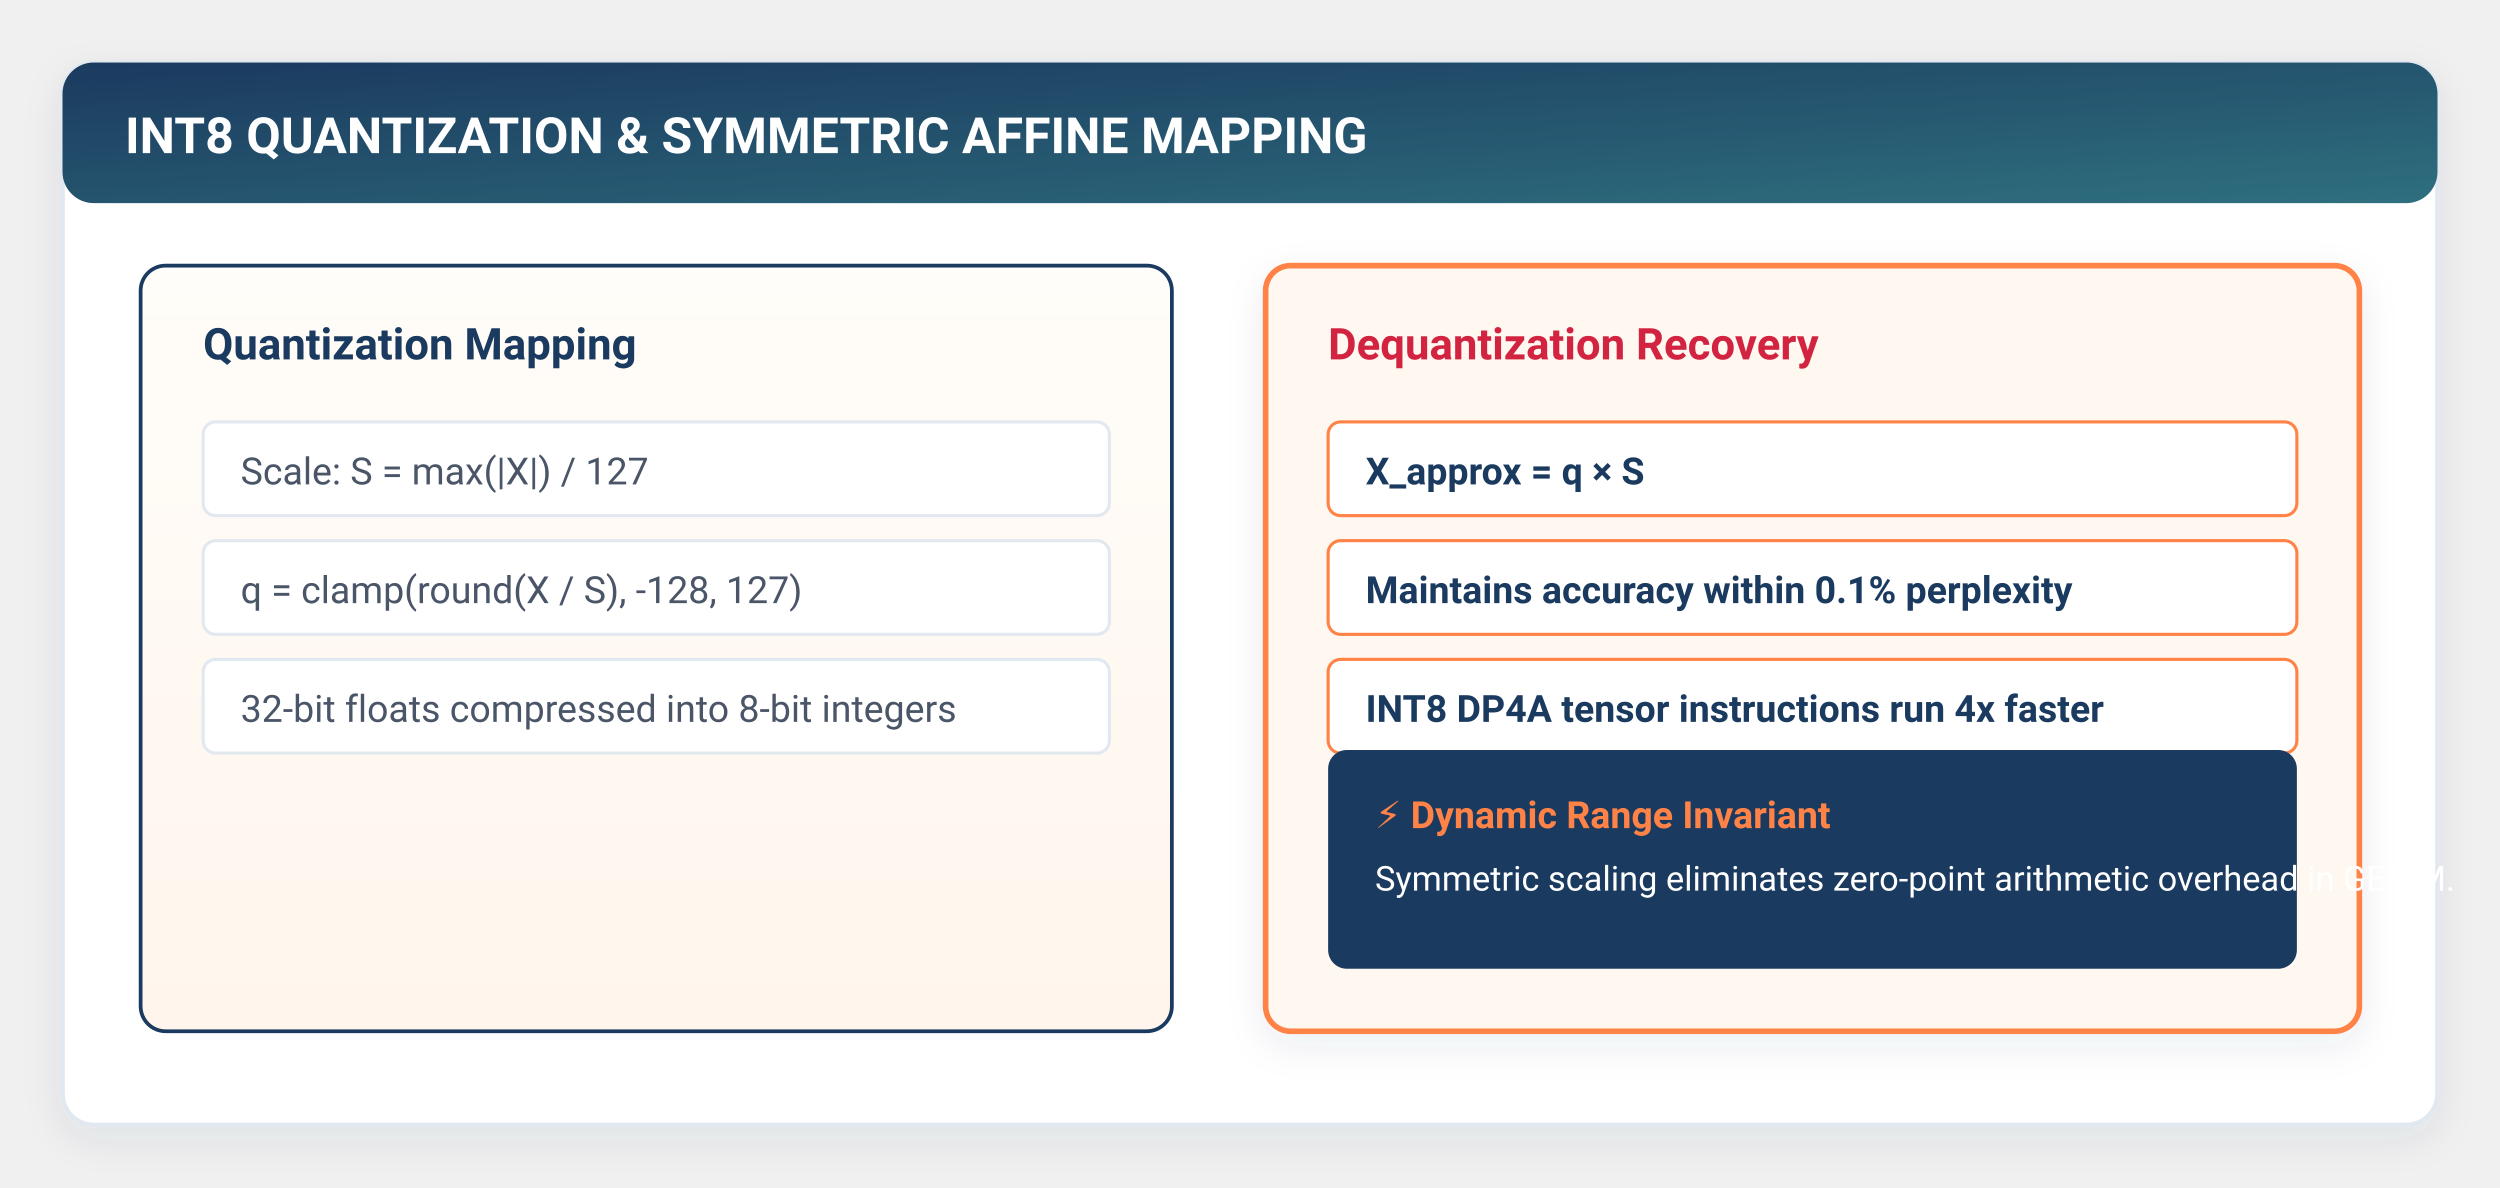
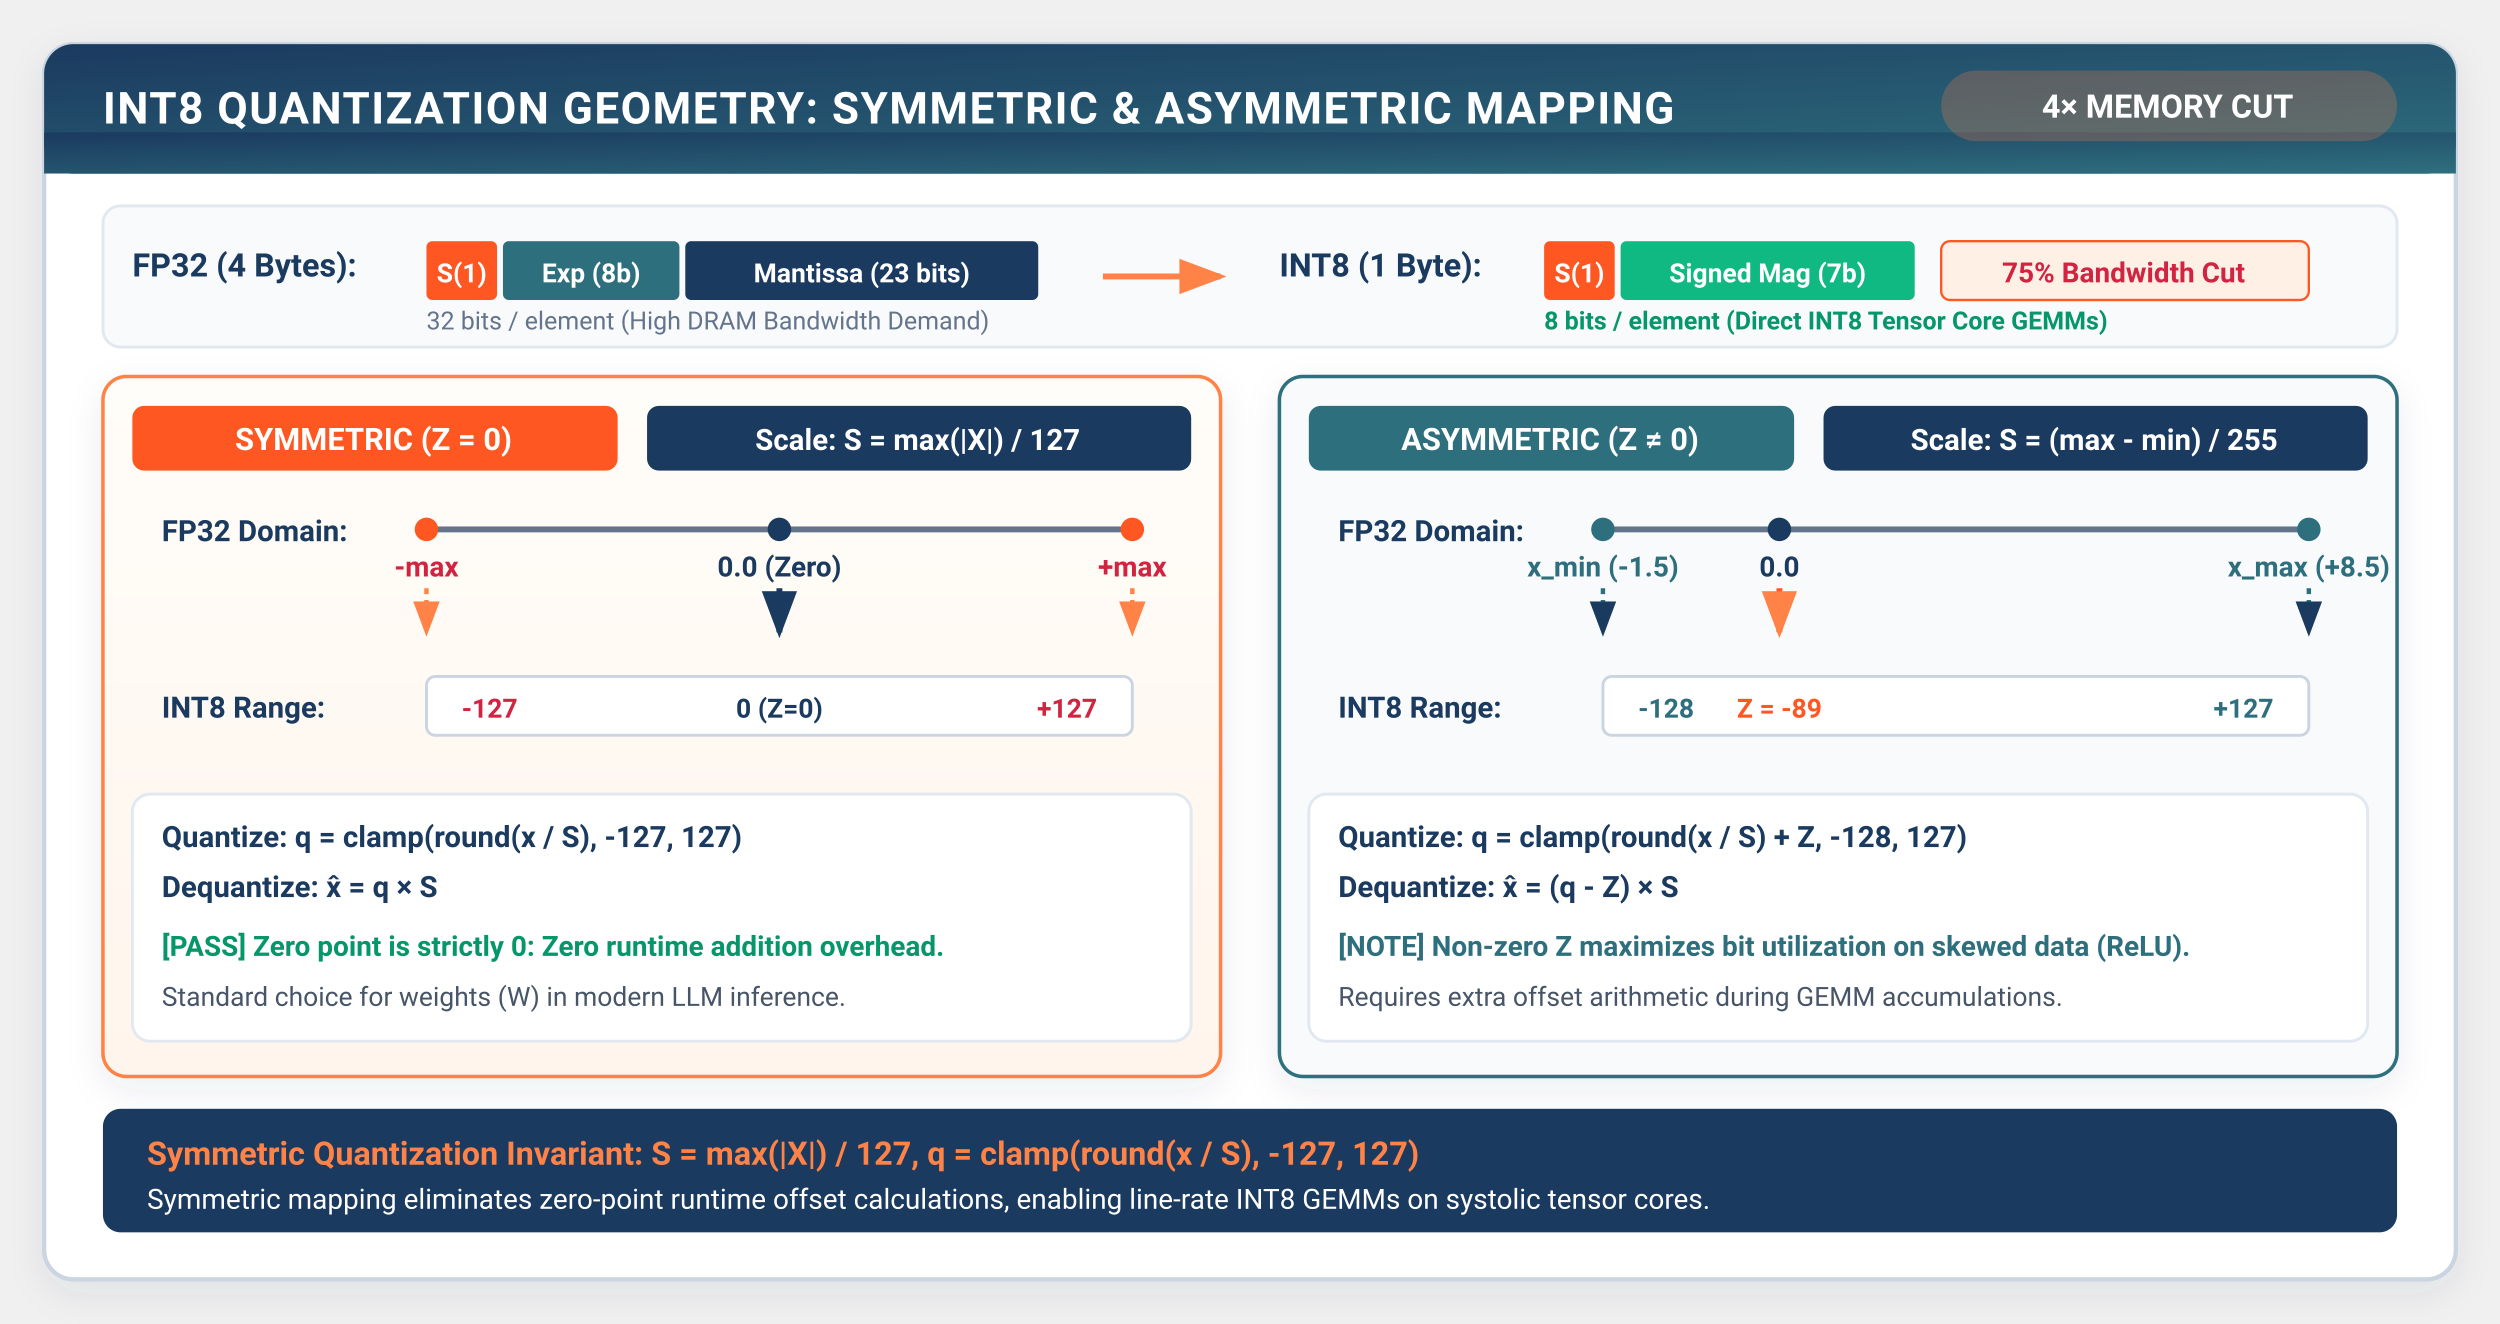
- <svg xmlns="http://www.w3.org/2000/svg" viewBox="0 0 800 380" width="100%" height="100%" style="background:#ffffff; font-family:-apple-system, BlinkMacSystemFont, 'Segoe UI', Roboto, Helvetica, Arial, sans-serif;">
+ <svg xmlns="http://www.w3.org/2000/svg" viewBox="0 0 850 450" width="100%" height="100%" style="background:#ffffff; font-family:-apple-system, BlinkMacSystemFont, 'Segoe UI', Roboto, Helvetica, Arial, sans-serif;">
  <defs>
    <filter id="cardShadow" x="-10%" y="-10%" width="120%" height="125%" filterUnits="userSpaceOnUse">
      <feDropShadow dx="0" dy="4" stdDeviation="6" flood-color="#1B3A5F" flood-opacity="0.08" />
-     </filter>
-     <filter id="softGlow" x="-20%" y="-20%" width="140%" height="140%">
-       <feGaussianBlur stdDeviation="3" result="blur" />
-       <feComposite in="SourceGraphic" in2="blur" operator="over" />
    </filter>
    <linearGradient id="torchGrad" x1="0%" y1="0%" x2="100%" y2="100%">
      <stop offset="0%" stop-color="#1B3A5F" />
      <stop offset="100%" stop-color="#2E6F7E" />
    </linearGradient>
-     <linearGradient id="flameGrad" x1="0%" y1="0%" x2="100%" y2="100%">
-       <stop offset="0%" stop-color="#FF8246" />
-       <stop offset="100%" stop-color="#FF5722" />
-     </linearGradient>
    <linearGradient id="warmBgGrad" x1="0%" y1="0%" x2="0%" y2="100%">
      <stop offset="0%" stop-color="#FFFDF9" />
      <stop offset="100%" stop-color="#FFF5EC" />
    </linearGradient>
-     <linearGradient id="highlightGrad" x1="0%" y1="0%" x2="100%" y2="0%">
-       <stop offset="0%" stop-color="#FF8246" stop-opacity="0.15" />
-       <stop offset="100%" stop-color="#FF8246" stop-opacity="0.02" />
-     </linearGradient>
-     <marker id="arrowOrange" markerWidth="10" markerHeight="7" refX="9" refY="3.5" orient="auto">
-       <polygon points="0 0, 10 3.5, 0 7" fill="#FF8246" />
+     <marker id="arrowOrange" markerWidth="8" markerHeight="6" refX="7" refY="3" orient="auto">
+       <polygon points="0 0, 8 3, 0 6" fill="#FF8246" />
    </marker>
-     <marker id="arrowNavy" markerWidth="10" markerHeight="7" refX="9" refY="3.5" orient="auto">
-       <polygon points="0 0, 10 3.5, 0 7" fill="#1B3A5F" />
-     </marker>
-     <marker id="arrowTeal" markerWidth="10" markerHeight="7" refX="9" refY="3.5" orient="auto">
-       <polygon points="0 0, 10 3.5, 0 7" fill="#2E6F7E" />
+     <marker id="arrowNavy" markerWidth="8" markerHeight="6" refX="7" refY="3" orient="auto">
+       <polygon points="0 0, 8 3, 0 6" fill="#1B3A5F" />
    </marker>
  </defs>
-   <rect x="20" y="20" width="760" height="340" rx="10" fill="#FFFFFF" stroke="#E2E8F0" stroke-width="1.5" filter="url(#cardShadow)" />
-   <rect x="20" y="20" width="760" height="45" rx="10" fill="url(#torchGrad)" />
-   <text x="40" y="49" fill="#FFFFFF" font-size="16" font-weight="700">INT8 QUANTIZATION &amp; SYMMETRIC AFFINE MAPPING</text>
-   <rect x="45" y="85" width="330" height="245" rx="8" fill="url(#warmBgGrad)" stroke="#1B3A5F" stroke-width="1.2" />
-   <text x="65" y="115" fill="#1B3A5F" font-size="14" font-weight="700">Quantization Mapping</text>
-   <g transform="translate(65, 135)" font-size="12" fill="#4A5568">
-     <rect x="0" y="0" width="290" height="30" rx="4" fill="#FFFFFF" stroke="#E2E8F0" />
-     <text x="12" y="20">Scale: S = max(|X|) / 127</text>
-     <rect x="0" y="38" width="290" height="30" rx="4" fill="#FFFFFF" stroke="#E2E8F0" />
-     <text x="12" y="58">q = clamp(round(X / S), -128, 127)</text>
-     <rect x="0" y="76" width="290" height="30" rx="4" fill="#FFFFFF" stroke="#E2E8F0" />
-     <text x="12" y="96">32-bit floats compressed into 8-bit integers</text>
+   <rect x="15" y="15" width="820" height="420" rx="10" fill="#FFFFFF" stroke="#CBD5E1" stroke-width="1.5" filter="url(#cardShadow)" />
+   <rect x="15" y="15" width="820" height="44" rx="10" fill="url(#torchGrad)" />
+   <rect x="15" y="45" width="820" height="14" fill="url(#torchGrad)" />
+   <text x="35" y="42" fill="#FFFFFF" font-size="15" font-weight="700" letter-spacing="0.5">INT8 QUANTIZATION GEOMETRY: SYMMETRIC &amp; ASYMMETRIC MAPPING</text>
+   <rect x="660" y="24" width="155" height="24" rx="12" fill="#FF8246" fill-opacity="0.25" />
+   <text x="737" y="40" fill="#FFFFFF" font-size="11" font-weight="700" text-anchor="middle">4× MEMORY CUT</text>
+   <rect x="35" y="70" width="780" height="48" rx="6" fill="#F8FAFC" stroke="#E2E8F0" />
+   <g transform="translate(45, 78)">
+     <text x="0" y="16" fill="#1B3A5F" font-size="11" font-weight="700">FP32 (4 Bytes):</text>
+     <rect x="100" y="4" width="24" height="20" rx="2" fill="#FF5722" />
+     <text x="112" y="18" fill="#FFFFFF" font-size="9" font-weight="700" text-anchor="middle">S(1)</text>
+     <rect x="126" y="4" width="60" height="20" rx="2" fill="#2E6F7E" />
+     <text x="156" y="18" fill="#FFFFFF" font-size="9" font-weight="700" text-anchor="middle">Exp (8b)</text>
+     <rect x="188" y="4" width="120" height="20" rx="2" fill="#1B3A5F" />
+     <text x="248" y="18" fill="#FFFFFF" font-size="9" font-weight="700" text-anchor="middle">Mantissa (23 bits)</text>
+     <text x="100" y="34" fill="#64748B" font-size="8.5">32 bits / element (High DRAM Bandwidth Demand)</text>
  </g>
-   <rect x="405" y="85" width="350" height="245" rx="8" fill="#FFF8F0" stroke="#FF8246" stroke-width="1.8" filter="url(#cardShadow)" />
-   <text x="425" y="115" fill="#D22341" font-size="14" font-weight="700">Dequantization Recovery</text>
-   <g transform="translate(425, 135)" font-size="12" fill="#1B3A5F">
-     <rect x="0" y="0" width="310" height="30" rx="4" fill="#FFFFFF" stroke="#FF8246" stroke-width="1" />
-     <text x="12" y="20" font-weight="600">X_approx = q × S</text>
-     <rect x="0" y="38" width="310" height="30" rx="4" fill="#FFFFFF" stroke="#FF8246" stroke-width="1" />
-     <text x="12" y="58" font-weight="600">Maintains accuracy within 0.1% perplexity</text>
-     <rect x="0" y="76" width="310" height="30" rx="4" fill="#FFFFFF" stroke="#FF8246" stroke-width="1" />
-     <text x="12" y="96" font-weight="600">INT8 DP4A tensor instructions run 4x faster</text>
+   <path d="M375 94 H415" stroke="#FF8246" stroke-width="2" marker-end="url(#arrowOrange)" />
+   <g transform="translate(435, 78)">
+     <text x="0" y="16" fill="#1B3A5F" font-size="11" font-weight="700">INT8 (1 Byte):</text>
+     <rect x="90" y="4" width="24" height="20" rx="2" fill="#FF5722" />
+     <text x="102" y="18" fill="#FFFFFF" font-size="9" font-weight="700" text-anchor="middle">S(1)</text>
+     <rect x="116" y="4" width="100" height="20" rx="2" fill="#10B981" />
+     <text x="166" y="18" fill="#FFFFFF" font-size="9" font-weight="700" text-anchor="middle">Signed Mag (7b)</text>
+     <rect x="225" y="4" width="125" height="20" rx="3" fill="#FFF0E6" stroke="#FF5722" stroke-width="0.8" />
+     <text x="287" y="18" fill="#D22341" font-size="9.5" font-weight="700" text-anchor="middle">75% Bandwidth Cut</text>
+     <text x="90" y="34" fill="#059669" font-size="8.5" font-weight="600">8 bits / element (Direct INT8 Tensor Core GEMMs)</text>
  </g>
-   <rect x="425" y="240" width="310" height="70" rx="6" fill="#1B3A5F" />
-   <text x="440" y="265" fill="#FF8246" font-size="12" font-weight="700">⚡ Dynamic Range Invariant</text>
-   <text x="440" y="285" fill="#FFFFFF" font-size="11">Symmetric scaling eliminates zero-point arithmetic overhead in GEMM.</text>
+   <rect x="35" y="128" width="380" height="238" rx="8" fill="url(#warmBgGrad)" stroke="#FF8246" stroke-width="1.2" filter="url(#cardShadow)" />
+   <rect x="45" y="138" width="165" height="22" rx="4" fill="#FF5722" />
+   <text x="127" y="153" fill="#FFFFFF" font-size="10.5" font-weight="700" text-anchor="middle">SYMMETRIC (Z = 0)</text>
+   <rect x="220" y="138" width="185" height="22" rx="4" fill="#1B3A5F" />
+   <text x="312" y="153" fill="#FFFFFF" font-size="10" font-weight="600" text-anchor="middle">Scale: S = max(|X|) / 127</text>
+   <g transform="translate(55, 172)">
+     <text x="0" y="12" fill="#1B3A5F" font-size="10" font-weight="700">FP32 Domain:</text>
+     <line x1="90" y1="8" x2="330" y2="8" stroke="#64748B" stroke-width="2" />
+     <circle cx="90" cy="8" r="4" fill="#FF5722" />
+     <circle cx="210" cy="8" r="4" fill="#1B3A5F" />
+     <circle cx="330" cy="8" r="4" fill="#FF5722" />
+     <text x="90" y="24" fill="#D22341" font-size="9.5" font-weight="700" text-anchor="middle">-max</text>
+     <text x="210" y="24" fill="#1B3A5F" font-size="9.5" font-weight="700" text-anchor="middle">0.0 (Zero)</text>
+     <text x="330" y="24" fill="#D22341" font-size="9.5" font-weight="700" text-anchor="middle">+max</text>
+   </g>
+   <path d="M145 200 V215" stroke="#FF8246" stroke-width="1.5" stroke-dasharray="2,2" marker-end="url(#arrowOrange)" />
+   <path d="M265 200 V215" stroke="#1B3A5F" stroke-width="2" marker-end="url(#arrowNavy)" />
+   <path d="M385 200 V215" stroke="#FF8246" stroke-width="1.5" stroke-dasharray="2,2" marker-end="url(#arrowOrange)" />
+   <g transform="translate(55, 230)">
+     <text x="0" y="14" fill="#1B3A5F" font-size="10" font-weight="700">INT8 Range:</text>
+     <rect x="90" y="0" width="240" height="20" rx="3" fill="#FFFFFF" stroke="#CBD5E1" />
+     <text x="102" y="14" fill="#D22341" font-size="9" font-weight="700">-127</text>
+     <text x="210" y="14" fill="#1B3A5F" font-size="9" font-weight="700" text-anchor="middle">0 (Z=0)</text>
+     <text x="318" y="14" fill="#D22341" font-size="9" font-weight="700" text-anchor="end">+127</text>
+   </g>
+   <rect x="45" y="270" width="360" height="84" rx="6" fill="#FFFFFF" stroke="#E2E8F0" />
+   <text x="55" y="288" fill="#1B3A5F" font-size="10" font-weight="700">Quantize:   q = clamp(round(x / S), -127, 127)</text>
+   <text x="55" y="305" fill="#1B3A5F" font-size="10" font-weight="700">Dequantize: x̂ = q × S</text>
+   <text x="55" y="325" fill="#059669" font-size="9.5" font-weight="700">[PASS] Zero point is strictly 0: Zero runtime addition overhead.</text>
+   <text x="55" y="342" fill="#475569" font-size="9">Standard choice for weights (W) in modern LLM inference.</text>
+   <rect x="435" y="128" width="380" height="238" rx="8" fill="#F8FAFC" stroke="#2E6F7E" stroke-width="1.2" filter="url(#cardShadow)" />
+   <rect x="445" y="138" width="165" height="22" rx="4" fill="#2E6F7E" />
+   <text x="527" y="153" fill="#FFFFFF" font-size="10.5" font-weight="700" text-anchor="middle">ASYMMETRIC (Z ≠ 0)</text>
+   <rect x="620" y="138" width="185" height="22" rx="4" fill="#1B3A5F" />
+   <text x="712" y="153" fill="#FFFFFF" font-size="10" font-weight="600" text-anchor="middle">Scale: S = (max - min) / 255</text>
+   <g transform="translate(455, 172)">
+     <text x="0" y="12" fill="#1B3A5F" font-size="10" font-weight="700">FP32 Domain:</text>
+     <line x1="90" y1="8" x2="330" y2="8" stroke="#64748B" stroke-width="2" />
+     <circle cx="90" cy="8" r="4" fill="#2E6F7E" />
+     <circle cx="150" cy="8" r="4" fill="#1B3A5F" />
+     <circle cx="330" cy="8" r="4" fill="#2E6F7E" />
+     <text x="90" y="24" fill="#2E6F7E" font-size="9.5" font-weight="700" text-anchor="middle">x_min (-1.5)</text>
+     <text x="150" y="24" fill="#1B3A5F" font-size="9.5" font-weight="700" text-anchor="middle">0.0</text>
+     <text x="330" y="24" fill="#2E6F7E" font-size="9.5" font-weight="700" text-anchor="middle">x_max (+8.5)</text>
+   </g>
+   <path d="M545 200 V215" stroke="#2E6F7E" stroke-width="1.5" stroke-dasharray="2,2" marker-end="url(#arrowNavy)" />
+   <path d="M605 200 V215" stroke="#FF5722" stroke-width="2" marker-end="url(#arrowOrange)" />
+   <path d="M785 200 V215" stroke="#2E6F7E" stroke-width="1.5" stroke-dasharray="2,2" marker-end="url(#arrowNavy)" />
+   <g transform="translate(455, 230)">
+     <text x="0" y="14" fill="#1B3A5F" font-size="10" font-weight="700">INT8 Range:</text>
+     <rect x="90" y="0" width="240" height="20" rx="3" fill="#FFFFFF" stroke="#CBD5E1" />
+     <text x="102" y="14" fill="#2E6F7E" font-size="9" font-weight="700">-128</text>
+     <text x="150" y="14" fill="#FF5722" font-size="9" font-weight="700" text-anchor="middle">Z = -89</text>
+     <text x="318" y="14" fill="#2E6F7E" font-size="9" font-weight="700" text-anchor="end">+127</text>
+   </g>
+   <rect x="445" y="270" width="360" height="84" rx="6" fill="#FFFFFF" stroke="#E2E8F0" />
+   <text x="455" y="288" fill="#1B3A5F" font-size="10" font-weight="700">Quantize:   q = clamp(round(x / S) + Z, -128, 127)</text>
+   <text x="455" y="305" fill="#1B3A5F" font-size="10" font-weight="700">Dequantize: x̂ = (q - Z) × S</text>
+   <text x="455" y="325" fill="#2E6F7E" font-size="9.5" font-weight="700">[NOTE] Non-zero Z maximizes bit utilization on skewed data (ReLU).</text>
+   <text x="455" y="342" fill="#475569" font-size="9">Requires extra offset arithmetic during GEMM accumulations.</text>
+   <rect x="35" y="377" width="780" height="42" rx="6" fill="#1B3A5F" />
+   <text x="50" y="396" fill="#FF8246" font-size="11" font-weight="700">Symmetric Quantization Invariant: S = max(|X|) / 127, q = clamp(round(x / S), -127, 127)</text>
+   <text x="50" y="411" fill="#FFFFFF" font-size="9.5">Symmetric mapping eliminates zero-point runtime offset calculations, enabling line-rate INT8 GEMMs on systolic tensor cores.</text>
</svg>
